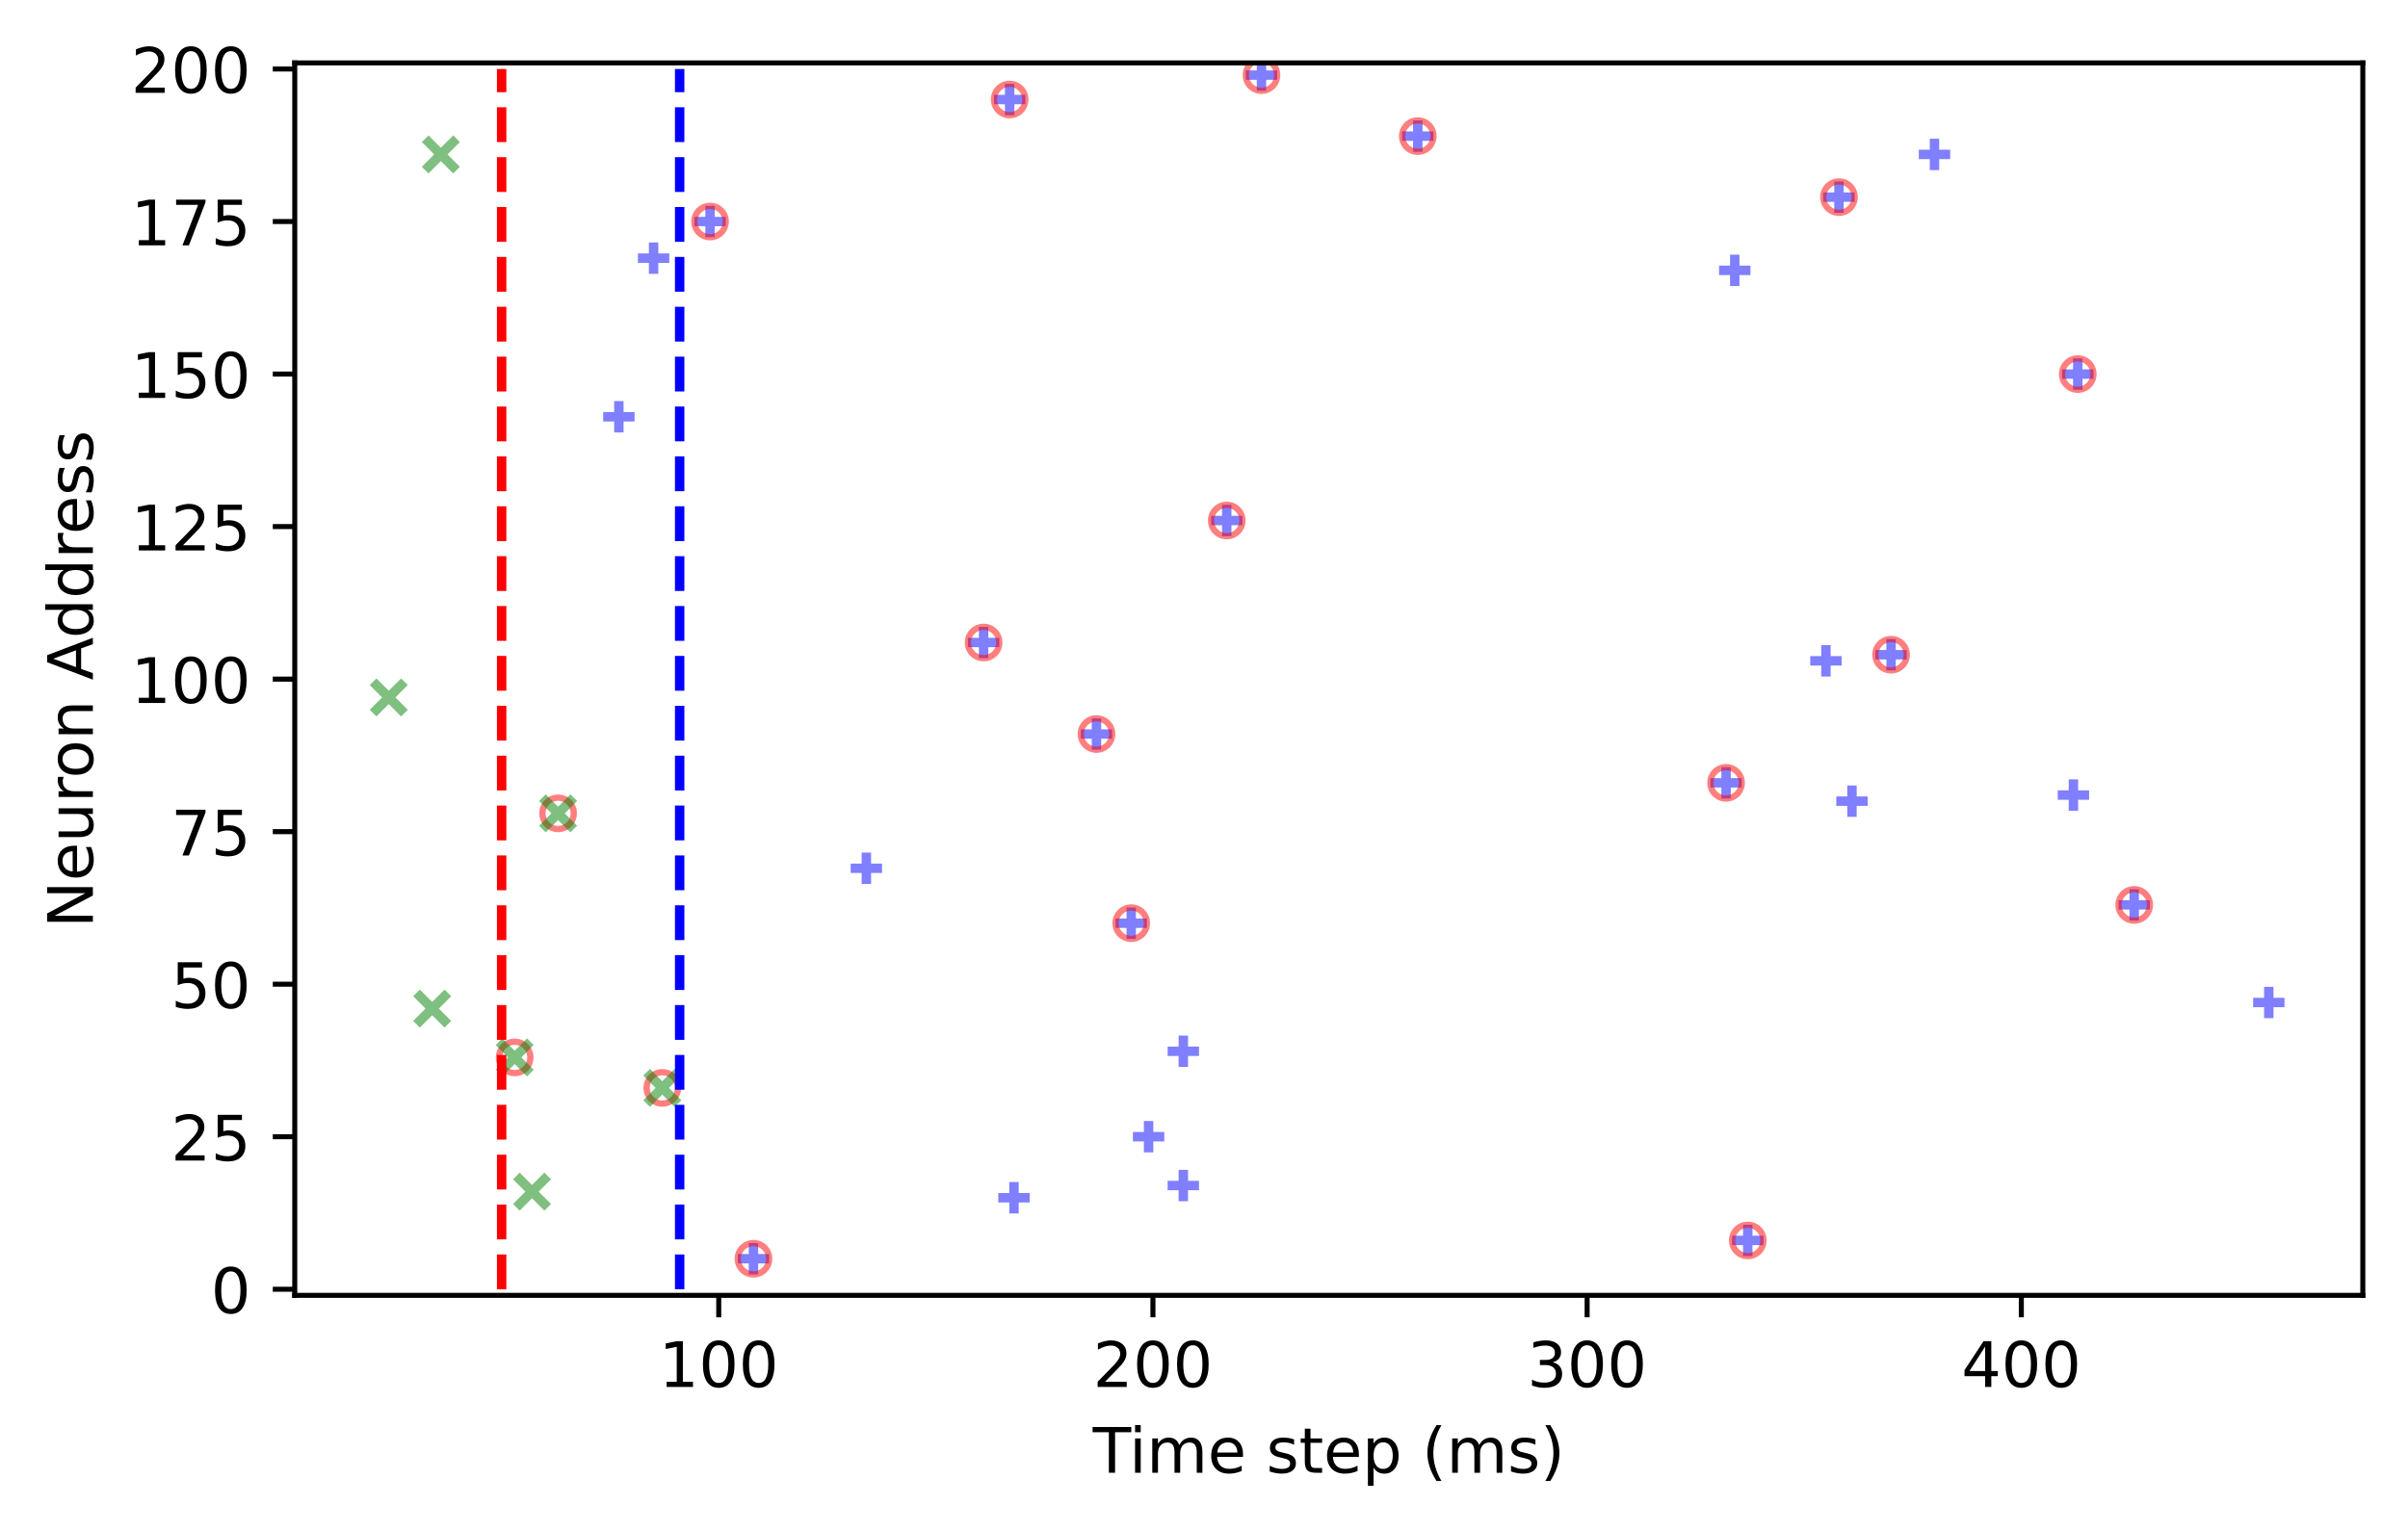
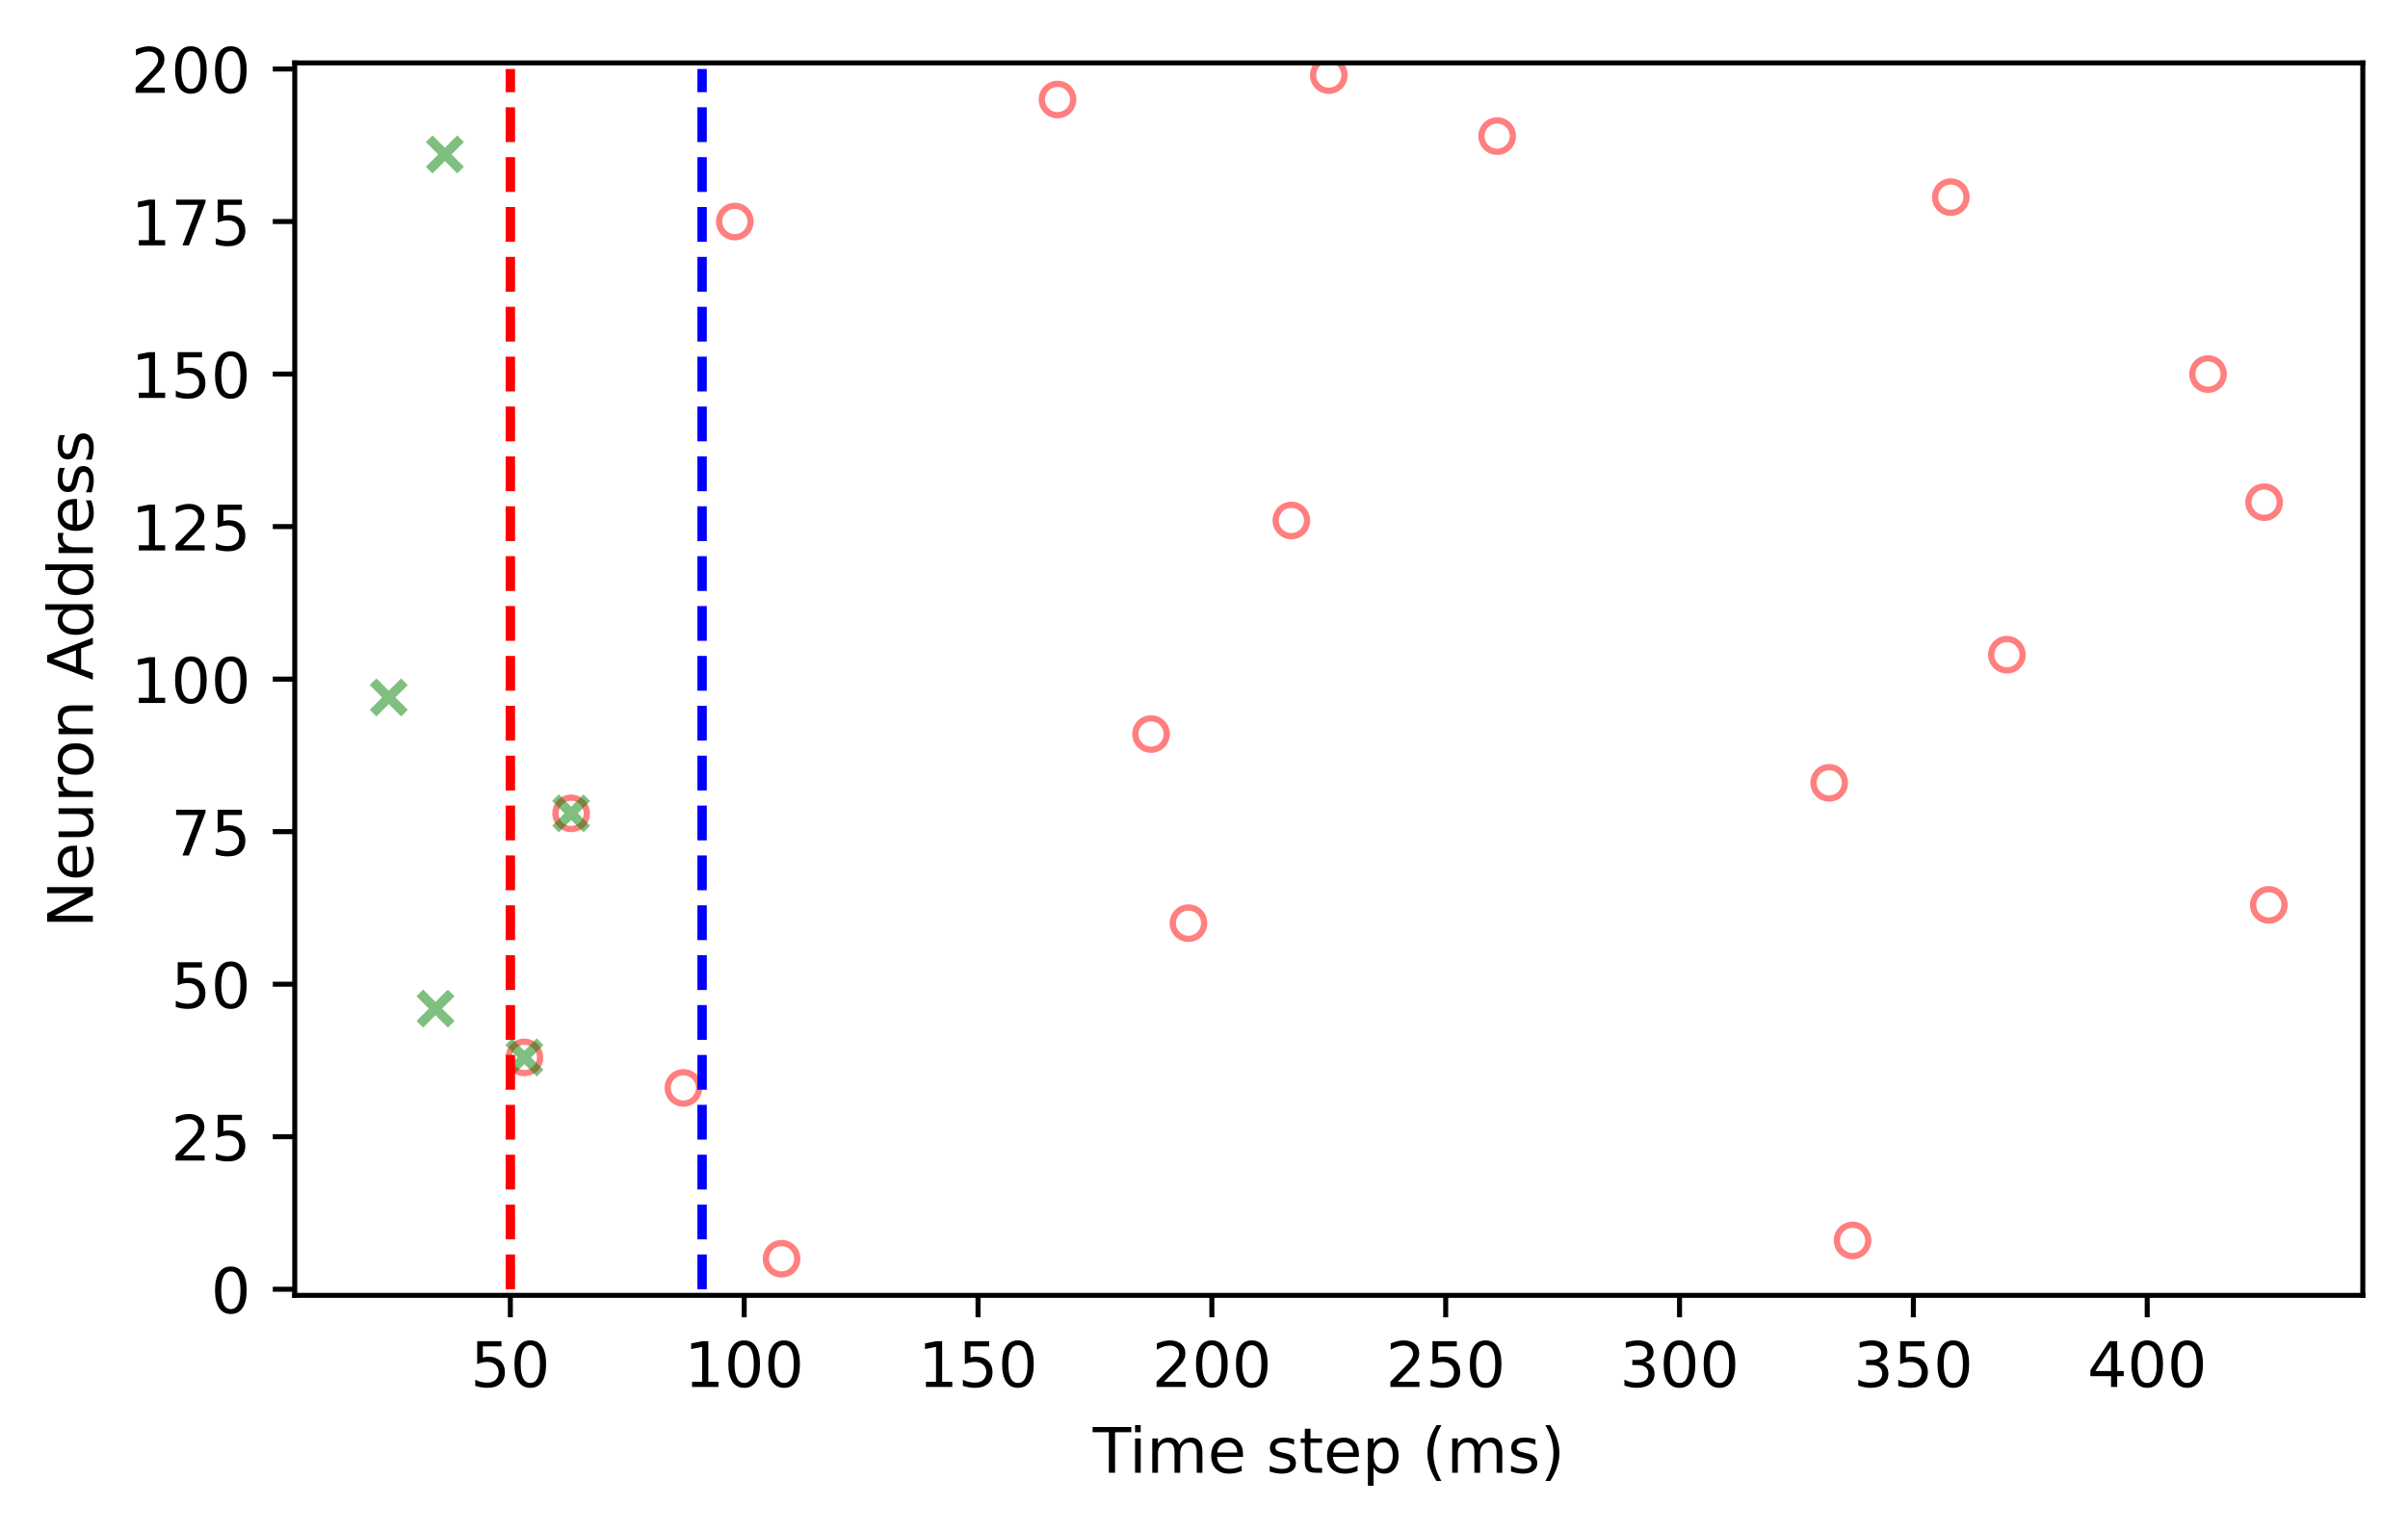
<svg xmlns="http://www.w3.org/2000/svg" xmlns:xlink="http://www.w3.org/1999/xlink" width="383.693pt" height="244.024pt" viewBox="0 0 383.693 244.024" version="1.1">
  <defs>
    <style type="text/css">*{stroke-linejoin: round; stroke-linecap: butt}</style>
  </defs>
  <g id="figure_1">
    <g id="patch_1">
      <path d="M 0 244.024  L 383.693 244.024  L 383.693 0  L 0 0  L 0 244.024  z " style="fill: none" />
    </g>
    <g id="axes_1">
      <g id="patch_2">
        <path d="M 46.966 206.468  L 376.493 206.468  L 376.493 10.027  L 46.966 10.027  L 46.966 206.468  z " style="fill: none" />
      </g>
-       <g id="PathCollection_1">
-         <defs>
-           <path id="mde83ab909a" d="M -2.5 0  L 2.5 0  M 0 2.5  L 0 -2.5  " style="stroke: #0000ff; stroke-opacity: 0.5; stroke-width: 1.5" />
-         </defs>
-         <g clip-path="url(#pd201a845bb)">
-           <use xlink:href="#mde83ab909a" x="98.612" y="66.431" style="fill: #0000ff; fill-opacity: 0.5; stroke: #0000ff; stroke-opacity: 0.5; stroke-width: 1.5" />
-           <use xlink:href="#mde83ab909a" x="104.147" y="41.146" style="fill: #0000ff; fill-opacity: 0.5; stroke: #0000ff; stroke-opacity: 0.5; stroke-width: 1.5" />
-           <use xlink:href="#mde83ab909a" x="113.141" y="35.311" style="fill: #0000ff; fill-opacity: 0.5; stroke: #0000ff; stroke-opacity: 0.5; stroke-width: 1.5" />
-           <use xlink:href="#mde83ab909a" x="120.059" y="200.633" style="fill: #0000ff; fill-opacity: 0.5; stroke: #0000ff; stroke-opacity: 0.5; stroke-width: 1.5" />
-           <use xlink:href="#mde83ab909a" x="138.048" y="138.394" style="fill: #0000ff; fill-opacity: 0.5; stroke: #0000ff; stroke-opacity: 0.5; stroke-width: 1.5" />
-           <use xlink:href="#mde83ab909a" x="156.727" y="102.412" style="fill: #0000ff; fill-opacity: 0.5; stroke: #0000ff; stroke-opacity: 0.5; stroke-width: 1.5" />
-           <use xlink:href="#mde83ab909a" x="160.879" y="15.862" style="fill: #0000ff; fill-opacity: 0.5; stroke: #0000ff; stroke-opacity: 0.5; stroke-width: 1.5" />
-           <use xlink:href="#mde83ab909a" x="161.57" y="190.908" style="fill: #0000ff; fill-opacity: 0.5; stroke: #0000ff; stroke-opacity: 0.5; stroke-width: 1.5" />
-           <use xlink:href="#mde83ab909a" x="174.715" y="117" style="fill: #0000ff; fill-opacity: 0.5; stroke: #0000ff; stroke-opacity: 0.5; stroke-width: 1.5" />
-           <use xlink:href="#mde83ab909a" x="180.25" y="147.146" style="fill: #0000ff; fill-opacity: 0.5; stroke: #0000ff; stroke-opacity: 0.5; stroke-width: 1.5" />
-           <use xlink:href="#mde83ab909a" x="183.018" y="181.183" style="fill: #0000ff; fill-opacity: 0.5; stroke: #0000ff; stroke-opacity: 0.5; stroke-width: 1.5" />
-           <use xlink:href="#mde83ab909a" x="188.552" y="188.963" style="fill: #0000ff; fill-opacity: 0.5; stroke: #0000ff; stroke-opacity: 0.5; stroke-width: 1.5" />
-           <use xlink:href="#mde83ab909a" x="188.552" y="167.568" style="fill: #0000ff; fill-opacity: 0.5; stroke: #0000ff; stroke-opacity: 0.5; stroke-width: 1.5" />
-           <use xlink:href="#mde83ab909a" x="195.471" y="82.963" style="fill: #0000ff; fill-opacity: 0.5; stroke: #0000ff; stroke-opacity: 0.5; stroke-width: 1.5" />
-           <use xlink:href="#mde83ab909a" x="201.006" y="11.972" style="fill: #0000ff; fill-opacity: 0.5; stroke: #0000ff; stroke-opacity: 0.5; stroke-width: 1.5" />
-           <use xlink:href="#mde83ab909a" x="225.912" y="21.696" style="fill: #0000ff; fill-opacity: 0.5; stroke: #0000ff; stroke-opacity: 0.5; stroke-width: 1.5" />
-           <use xlink:href="#mde83ab909a" x="275.034" y="124.779" style="fill: #0000ff; fill-opacity: 0.5; stroke: #0000ff; stroke-opacity: 0.5; stroke-width: 1.5" />
-           <use xlink:href="#mde83ab909a" x="276.417" y="43.091" style="fill: #0000ff; fill-opacity: 0.5; stroke: #0000ff; stroke-opacity: 0.5; stroke-width: 1.5" />
-           <use xlink:href="#mde83ab909a" x="278.493" y="197.715" style="fill: #0000ff; fill-opacity: 0.5; stroke: #0000ff; stroke-opacity: 0.5; stroke-width: 1.5" />
-           <use xlink:href="#mde83ab909a" x="290.946" y="105.33" style="fill: #0000ff; fill-opacity: 0.5; stroke: #0000ff; stroke-opacity: 0.5; stroke-width: 1.5" />
-           <use xlink:href="#mde83ab909a" x="293.022" y="31.421" style="fill: #0000ff; fill-opacity: 0.5; stroke: #0000ff; stroke-opacity: 0.5; stroke-width: 1.5" />
-           <use xlink:href="#mde83ab909a" x="295.097" y="127.697" style="fill: #0000ff; fill-opacity: 0.5; stroke: #0000ff; stroke-opacity: 0.5; stroke-width: 1.5" />
-           <use xlink:href="#mde83ab909a" x="301.324" y="104.357" style="fill: #0000ff; fill-opacity: 0.5; stroke: #0000ff; stroke-opacity: 0.5; stroke-width: 1.5" />
-           <use xlink:href="#mde83ab909a" x="308.242" y="24.614" style="fill: #0000ff; fill-opacity: 0.5; stroke: #0000ff; stroke-opacity: 0.5; stroke-width: 1.5" />
-           <use xlink:href="#mde83ab909a" x="330.381" y="126.724" style="fill: #0000ff; fill-opacity: 0.5; stroke: #0000ff; stroke-opacity: 0.5; stroke-width: 1.5" />
-           <use xlink:href="#mde83ab909a" x="331.073" y="59.623" style="fill: #0000ff; fill-opacity: 0.5; stroke: #0000ff; stroke-opacity: 0.5; stroke-width: 1.5" />
-           <use xlink:href="#mde83ab909a" x="340.067" y="144.229" style="fill: #0000ff; fill-opacity: 0.5; stroke: #0000ff; stroke-opacity: 0.5; stroke-width: 1.5" />
-           <use xlink:href="#mde83ab909a" x="361.515" y="159.789" style="fill: #0000ff; fill-opacity: 0.5; stroke: #0000ff; stroke-opacity: 0.5; stroke-width: 1.5" />
-         </g>
-       </g>
+       <g id="PathCollection_1" />
      <g id="PathCollection_2">
        <defs>
-           <path id="C0_0_91fe388002" d="M 0 2.5  C 0.663 2.5 1.299 2.237 1.768 1.768  C 2.237 1.299 2.5 0.663 2.5 -0  C 2.5 -0.663 2.237 -1.299 1.768 -1.768  C 1.299 -2.237 0.663 -2.5 0 -2.5  C -0.663 -2.5 -1.299 -2.237 -1.768 -1.768  C -2.237 -1.299 -2.5 -0.663 -2.5 0  C -2.5 0.663 -2.237 1.299 -1.768 1.768  C -1.299 2.237 -0.663 2.5 0 2.5  z " />
+           <path id="C0_0_e80f105167" d="M 0 2.5  C 0.663 2.5 1.299 2.237 1.768 1.768  C 2.237 1.299 2.5 0.663 2.5 -0  C 2.5 -0.663 2.237 -1.299 1.768 -1.768  C 1.299 -2.237 0.663 -2.5 0 -2.5  C -0.663 -2.5 -1.299 -2.237 -1.768 -1.768  C -2.237 -1.299 -2.5 -0.663 -2.5 0  C -2.5 0.663 -2.237 1.299 -1.768 1.768  C -1.299 2.237 -0.663 2.5 0 2.5  z " />
        </defs>
-         <g clip-path="url(#pd201a845bb)">
-           <use xlink:href="#C0_0_91fe388002" x="82.008" y="168.541" style="fill: none; stroke: #ff0000; stroke-opacity: 0.5" />
-         </g>
-         <g clip-path="url(#pd201a845bb)">
-           <use xlink:href="#C0_0_91fe388002" x="88.926" y="129.642" style="fill: none; stroke: #ff0000; stroke-opacity: 0.5" />
-         </g>
-         <g clip-path="url(#pd201a845bb)">
-           <use xlink:href="#C0_0_91fe388002" x="105.531" y="173.403" style="fill: none; stroke: #ff0000; stroke-opacity: 0.5" />
-         </g>
-         <g clip-path="url(#pd201a845bb)">
-           <use xlink:href="#C0_0_91fe388002" x="113.141" y="35.311" style="fill: none; stroke: #ff0000; stroke-opacity: 0.5" />
-         </g>
-         <g clip-path="url(#pd201a845bb)">
-           <use xlink:href="#C0_0_91fe388002" x="120.059" y="200.633" style="fill: none; stroke: #ff0000; stroke-opacity: 0.5" />
-         </g>
-         <g clip-path="url(#pd201a845bb)">
-           <use xlink:href="#C0_0_91fe388002" x="156.727" y="102.412" style="fill: none; stroke: #ff0000; stroke-opacity: 0.5" />
-         </g>
-         <g clip-path="url(#pd201a845bb)">
-           <use xlink:href="#C0_0_91fe388002" x="160.879" y="15.862" style="fill: none; stroke: #ff0000; stroke-opacity: 0.5" />
-         </g>
-         <g clip-path="url(#pd201a845bb)">
-           <use xlink:href="#C0_0_91fe388002" x="174.715" y="117" style="fill: none; stroke: #ff0000; stroke-opacity: 0.5" />
-         </g>
-         <g clip-path="url(#pd201a845bb)">
-           <use xlink:href="#C0_0_91fe388002" x="180.25" y="147.146" style="fill: none; stroke: #ff0000; stroke-opacity: 0.5" />
-         </g>
-         <g clip-path="url(#pd201a845bb)">
-           <use xlink:href="#C0_0_91fe388002" x="195.471" y="82.963" style="fill: none; stroke: #ff0000; stroke-opacity: 0.5" />
-         </g>
-         <g clip-path="url(#pd201a845bb)">
-           <use xlink:href="#C0_0_91fe388002" x="201.006" y="11.972" style="fill: none; stroke: #ff0000; stroke-opacity: 0.5" />
-         </g>
-         <g clip-path="url(#pd201a845bb)">
-           <use xlink:href="#C0_0_91fe388002" x="225.912" y="21.696" style="fill: none; stroke: #ff0000; stroke-opacity: 0.5" />
-         </g>
-         <g clip-path="url(#pd201a845bb)">
-           <use xlink:href="#C0_0_91fe388002" x="275.034" y="124.779" style="fill: none; stroke: #ff0000; stroke-opacity: 0.5" />
-         </g>
-         <g clip-path="url(#pd201a845bb)">
-           <use xlink:href="#C0_0_91fe388002" x="278.493" y="197.715" style="fill: none; stroke: #ff0000; stroke-opacity: 0.5" />
-         </g>
-         <g clip-path="url(#pd201a845bb)">
-           <use xlink:href="#C0_0_91fe388002" x="293.022" y="31.421" style="fill: none; stroke: #ff0000; stroke-opacity: 0.5" />
-         </g>
-         <g clip-path="url(#pd201a845bb)">
-           <use xlink:href="#C0_0_91fe388002" x="301.324" y="104.357" style="fill: none; stroke: #ff0000; stroke-opacity: 0.5" />
-         </g>
-         <g clip-path="url(#pd201a845bb)">
-           <use xlink:href="#C0_0_91fe388002" x="331.073" y="59.623" style="fill: none; stroke: #ff0000; stroke-opacity: 0.5" />
-         </g>
-         <g clip-path="url(#pd201a845bb)">
-           <use xlink:href="#C0_0_91fe388002" x="340.067" y="144.229" style="fill: none; stroke: #ff0000; stroke-opacity: 0.5" />
+         <g clip-path="url(#pa997ba2693)">
+           <use xlink:href="#C0_0_e80f105167" x="83.555" y="168.541" style="fill: none; stroke: #ff0000; stroke-opacity: 0.5" />
+         </g>
+         <g clip-path="url(#pa997ba2693)">
+           <use xlink:href="#C0_0_e80f105167" x="91.007" y="129.642" style="fill: none; stroke: #ff0000; stroke-opacity: 0.5" />
+         </g>
+         <g clip-path="url(#pa997ba2693)">
+           <use xlink:href="#C0_0_e80f105167" x="108.892" y="173.403" style="fill: none; stroke: #ff0000; stroke-opacity: 0.5" />
+         </g>
+         <g clip-path="url(#pa997ba2693)">
+           <use xlink:href="#C0_0_e80f105167" x="117.089" y="35.311" style="fill: none; stroke: #ff0000; stroke-opacity: 0.5" />
+         </g>
+         <g clip-path="url(#pa997ba2693)">
+           <use xlink:href="#C0_0_e80f105167" x="124.541" y="200.633" style="fill: none; stroke: #ff0000; stroke-opacity: 0.5" />
+         </g>
+         <g clip-path="url(#pa997ba2693)">
+           <use xlink:href="#C0_0_e80f105167" x="168.508" y="15.862" style="fill: none; stroke: #ff0000; stroke-opacity: 0.5" />
+         </g>
+         <g clip-path="url(#pa997ba2693)">
+           <use xlink:href="#C0_0_e80f105167" x="183.412" y="117" style="fill: none; stroke: #ff0000; stroke-opacity: 0.5" />
+         </g>
+         <g clip-path="url(#pa997ba2693)">
+           <use xlink:href="#C0_0_e80f105167" x="189.373" y="147.146" style="fill: none; stroke: #ff0000; stroke-opacity: 0.5" />
+         </g>
+         <g clip-path="url(#pa997ba2693)">
+           <use xlink:href="#C0_0_e80f105167" x="205.768" y="82.963" style="fill: none; stroke: #ff0000; stroke-opacity: 0.5" />
+         </g>
+         <g clip-path="url(#pa997ba2693)">
+           <use xlink:href="#C0_0_e80f105167" x="211.729" y="11.972" style="fill: none; stroke: #ff0000; stroke-opacity: 0.5" />
+         </g>
+         <g clip-path="url(#pa997ba2693)">
+           <use xlink:href="#C0_0_e80f105167" x="238.557" y="21.696" style="fill: none; stroke: #ff0000; stroke-opacity: 0.5" />
+         </g>
+         <g clip-path="url(#pa997ba2693)">
+           <use xlink:href="#C0_0_e80f105167" x="291.466" y="124.779" style="fill: none; stroke: #ff0000; stroke-opacity: 0.5" />
+         </g>
+         <g clip-path="url(#pa997ba2693)">
+           <use xlink:href="#C0_0_e80f105167" x="295.192" y="197.715" style="fill: none; stroke: #ff0000; stroke-opacity: 0.5" />
+         </g>
+         <g clip-path="url(#pa997ba2693)">
+           <use xlink:href="#C0_0_e80f105167" x="310.841" y="31.421" style="fill: none; stroke: #ff0000; stroke-opacity: 0.5" />
+         </g>
+         <g clip-path="url(#pa997ba2693)">
+           <use xlink:href="#C0_0_e80f105167" x="319.783" y="104.357" style="fill: none; stroke: #ff0000; stroke-opacity: 0.5" />
+         </g>
+         <g clip-path="url(#pa997ba2693)">
+           <use xlink:href="#C0_0_e80f105167" x="351.827" y="59.623" style="fill: none; stroke: #ff0000; stroke-opacity: 0.5" />
+         </g>
+         <g clip-path="url(#pa997ba2693)">
+           <use xlink:href="#C0_0_e80f105167" x="360.769" y="80.045" style="fill: none; stroke: #ff0000; stroke-opacity: 0.5" />
+         </g>
+         <g clip-path="url(#pa997ba2693)">
+           <use xlink:href="#C0_0_e80f105167" x="361.515" y="144.229" style="fill: none; stroke: #ff0000; stroke-opacity: 0.5" />
        </g>
      </g>
      <g id="PathCollection_3">
        <defs>
-           <path id="mee6336f7e5" d="M -2.5 2.5  L 2.5 -2.5  M -2.5 -2.5  L 2.5 2.5  " style="stroke: #008000; stroke-opacity: 0.5; stroke-width: 1.5" />
+           <path id="m07965650d2" d="M -2.5 2.5  L 2.5 -2.5  M -2.5 -2.5  L 2.5 2.5  " style="stroke: #008000; stroke-opacity: 0.5; stroke-width: 1.5" />
        </defs>
-         <g clip-path="url(#pd201a845bb)">
-           <use xlink:href="#mee6336f7e5" x="61.944" y="111.165" style="fill: #008000; fill-opacity: 0.5; stroke: #008000; stroke-opacity: 0.5; stroke-width: 1.5" />
-           <use xlink:href="#mee6336f7e5" x="68.863" y="160.761" style="fill: #008000; fill-opacity: 0.5; stroke: #008000; stroke-opacity: 0.5; stroke-width: 1.5" />
-           <use xlink:href="#mee6336f7e5" x="70.246" y="24.614" style="fill: #008000; fill-opacity: 0.5; stroke: #008000; stroke-opacity: 0.5; stroke-width: 1.5" />
-           <use xlink:href="#mee6336f7e5" x="82.008" y="168.541" style="fill: #008000; fill-opacity: 0.5; stroke: #008000; stroke-opacity: 0.5; stroke-width: 1.5" />
-           <use xlink:href="#mee6336f7e5" x="84.775" y="189.936" style="fill: #008000; fill-opacity: 0.5; stroke: #008000; stroke-opacity: 0.5; stroke-width: 1.5" />
-           <use xlink:href="#mee6336f7e5" x="88.926" y="129.642" style="fill: #008000; fill-opacity: 0.5; stroke: #008000; stroke-opacity: 0.5; stroke-width: 1.5" />
-           <use xlink:href="#mee6336f7e5" x="105.531" y="173.403" style="fill: #008000; fill-opacity: 0.5; stroke: #008000; stroke-opacity: 0.5; stroke-width: 1.5" />
+         <g clip-path="url(#pa997ba2693)">
+           <use xlink:href="#m07965650d2" x="61.944" y="111.165" style="fill: #008000; fill-opacity: 0.5; stroke: #008000; stroke-opacity: 0.5; stroke-width: 1.5" />
+           <use xlink:href="#m07965650d2" x="69.396" y="160.761" style="fill: #008000; fill-opacity: 0.5; stroke: #008000; stroke-opacity: 0.5; stroke-width: 1.5" />
+           <use xlink:href="#m07965650d2" x="70.887" y="24.614" style="fill: #008000; fill-opacity: 0.5; stroke: #008000; stroke-opacity: 0.5; stroke-width: 1.5" />
+           <use xlink:href="#m07965650d2" x="83.555" y="168.541" style="fill: #008000; fill-opacity: 0.5; stroke: #008000; stroke-opacity: 0.5; stroke-width: 1.5" />
+           <use xlink:href="#m07965650d2" x="91.007" y="129.642" style="fill: #008000; fill-opacity: 0.5; stroke: #008000; stroke-opacity: 0.5; stroke-width: 1.5" />
        </g>
      </g>
      <g id="matplotlib.axis_1">
        <g id="xtick_1">
          <g id="line2d_1">
            <defs>
-               <path id="mee3a32f5b8" d="M 0 0  L 0 3.5  " style="stroke: #000000; stroke-width: 0.8" />
+               <path id="m03607d259b" d="M 0 0  L 0 3.5  " style="stroke: #000000; stroke-width: 0.8" />
            </defs>
            <g>
-               <use xlink:href="#mee3a32f5b8" x="114.525" y="206.468" style="stroke: #000000; stroke-width: 0.8" />
+               <use xlink:href="#m03607d259b" x="81.319" y="206.468" style="stroke: #000000; stroke-width: 0.8" />
            </g>
          </g>
          <g id="text_1">
-             <g transform="translate(104.9809 221.0661) scale(0.1 -0.1)">
-               <defs>
-                 <path id="DejaVuSans-31" d="M 794 531  L 1825 531  L 1825 4091  L 703 3866  L 703 4441  L 1819 4666  L 2450 4666  L 2450 531  L 3481 531  L 3481 0  L 794 0  L 794 531  z " transform="scale(0.015625)" />
+             <g transform="translate(74.95686 221.0661) scale(0.1 -0.1)">
+               <defs>
+                 <path id="DejaVuSans-35" d="M 691 4666  L 3169 4666  L 3169 4134  L 1269 4134  L 1269 2991  Q 1406 3038 1543 3061  Q 1681 3084 1819 3084  Q 2600 3084 3056 2656  Q 3513 2228 3513 1497  Q 3513 744 3044 326  Q 2575 -91 1722 -91  Q 1428 -91 1123 -41  Q 819 9 494 109  L 494 744  Q 775 591 1075 516  Q 1375 441 1709 441  Q 2250 441 2565 725  Q 2881 1009 2881 1497  Q 2881 1984 2565 2268  Q 2250 2553 1709 2553  Q 1456 2553 1204 2497  Q 953 2441 691 2322  L 691 4666  z " transform="scale(0.015625)" />
                <path id="DejaVuSans-30" d="M 2034 4250  Q 1547 4250 1301 3770  Q 1056 3291 1056 2328  Q 1056 1369 1301 889  Q 1547 409 2034 409  Q 2525 409 2770 889  Q 3016 1369 3016 2328  Q 3016 3291 2770 3770  Q 2525 4250 2034 4250  z M 2034 4750  Q 2819 4750 3233 4129  Q 3647 3509 3647 2328  Q 3647 1150 3233 529  Q 2819 -91 2034 -91  Q 1250 -91 836 529  Q 422 1150 422 2328  Q 422 3509 836 4129  Q 1250 4750 2034 4750  z " transform="scale(0.015625)" />
              </defs>
-               <use xlink:href="#DejaVuSans-31" />
-               <use xlink:href="#DejaVuSans-30" transform="translate(63.62305 0)" />
-               <use xlink:href="#DejaVuSans-30" transform="translate(127.2461 0)" />
+               <use xlink:href="#DejaVuSans-35" />
+               <use xlink:href="#DejaVuSans-30" transform="translate(63.62305 0)" />
            </g>
          </g>
        </g>
        <g id="xtick_2">
          <g id="line2d_2">
            <g>
-               <use xlink:href="#mee3a32f5b8" x="183.71" y="206.468" style="stroke: #000000; stroke-width: 0.8" />
+               <use xlink:href="#m03607d259b" x="118.579" y="206.468" style="stroke: #000000; stroke-width: 0.8" />
            </g>
          </g>
          <g id="text_2">
-             <g transform="translate(174.1658 221.0661) scale(0.1 -0.1)">
-               <defs>
-                 <path id="DejaVuSans-32" d="M 1228 531  L 3431 531  L 3431 0  L 469 0  L 469 531  Q 828 903 1448 1529  Q 2069 2156 2228 2338  Q 2531 2678 2651 2914  Q 2772 3150 2772 3378  Q 2772 3750 2511 3984  Q 2250 4219 1831 4219  Q 1534 4219 1204 4116  Q 875 4013 500 3803  L 500 4441  Q 881 4594 1212 4672  Q 1544 4750 1819 4750  Q 2544 4750 2975 4387  Q 3406 4025 3406 3419  Q 3406 3131 3298 2873  Q 3191 2616 2906 2266  Q 2828 2175 2409 1742  Q 1991 1309 1228 531  z " transform="scale(0.015625)" />
-               </defs>
-               <use xlink:href="#DejaVuSans-32" />
+             <g transform="translate(109.0356 221.0661) scale(0.1 -0.1)">
+               <defs>
+                 <path id="DejaVuSans-31" d="M 794 531  L 1825 531  L 1825 4091  L 703 3866  L 703 4441  L 1819 4666  L 2450 4666  L 2450 531  L 3481 531  L 3481 0  L 794 0  L 794 531  z " transform="scale(0.015625)" />
+               </defs>
+               <use xlink:href="#DejaVuSans-31" />
              <use xlink:href="#DejaVuSans-30" transform="translate(63.62305 0)" />
              <use xlink:href="#DejaVuSans-30" transform="translate(127.2461 0)" />
            </g>
          </g>
        </g>
        <g id="xtick_3">
          <g id="line2d_3">
            <g>
-               <use xlink:href="#mee3a32f5b8" x="252.894" y="206.468" style="stroke: #000000; stroke-width: 0.8" />
+               <use xlink:href="#m03607d259b" x="155.839" y="206.468" style="stroke: #000000; stroke-width: 0.8" />
            </g>
          </g>
          <g id="text_3">
-             <g transform="translate(243.3507 221.0661) scale(0.1 -0.1)">
-               <defs>
-                 <path id="DejaVuSans-33" d="M 2597 2516  Q 3050 2419 3304 2112  Q 3559 1806 3559 1356  Q 3559 666 3084 287  Q 2609 -91 1734 -91  Q 1441 -91 1130 -33  Q 819 25 488 141  L 488 750  Q 750 597 1062 519  Q 1375 441 1716 441  Q 2309 441 2620 675  Q 2931 909 2931 1356  Q 2931 1769 2642 2001  Q 2353 2234 1838 2234  L 1294 2234  L 1294 2753  L 1863 2753  Q 2328 2753 2575 2939  Q 2822 3125 2822 3475  Q 2822 3834 2567 4026  Q 2313 4219 1838 4219  Q 1578 4219 1281 4162  Q 984 4106 628 3988  L 628 4550  Q 988 4650 1302 4700  Q 1616 4750 1894 4750  Q 2613 4750 3031 4423  Q 3450 4097 3450 3541  Q 3450 3153 3228 2886  Q 3006 2619 2597 2516  z " transform="scale(0.015625)" />
-               </defs>
-               <use xlink:href="#DejaVuSans-33" />
-               <use xlink:href="#DejaVuSans-30" transform="translate(63.62305 0)" />
+             <g transform="translate(146.2956 221.0661) scale(0.1 -0.1)">
+               <use xlink:href="#DejaVuSans-31" />
+               <use xlink:href="#DejaVuSans-35" transform="translate(63.62305 0)" />
              <use xlink:href="#DejaVuSans-30" transform="translate(127.2461 0)" />
            </g>
          </g>
        </g>
        <g id="xtick_4">
          <g id="line2d_4">
            <g>
-               <use xlink:href="#mee3a32f5b8" x="322.079" y="206.468" style="stroke: #000000; stroke-width: 0.8" />
+               <use xlink:href="#m03607d259b" x="193.099" y="206.468" style="stroke: #000000; stroke-width: 0.8" />
            </g>
          </g>
          <g id="text_4">
-             <g transform="translate(312.5355 221.0661) scale(0.1 -0.1)">
+             <g transform="translate(183.5556 221.0661) scale(0.1 -0.1)">
+               <defs>
+                 <path id="DejaVuSans-32" d="M 1228 531  L 3431 531  L 3431 0  L 469 0  L 469 531  Q 828 903 1448 1529  Q 2069 2156 2228 2338  Q 2531 2678 2651 2914  Q 2772 3150 2772 3378  Q 2772 3750 2511 3984  Q 2250 4219 1831 4219  Q 1534 4219 1204 4116  Q 875 4013 500 3803  L 500 4441  Q 881 4594 1212 4672  Q 1544 4750 1819 4750  Q 2544 4750 2975 4387  Q 3406 4025 3406 3419  Q 3406 3131 3298 2873  Q 3191 2616 2906 2266  Q 2828 2175 2409 1742  Q 1991 1309 1228 531  z " transform="scale(0.015625)" />
+               </defs>
+               <use xlink:href="#DejaVuSans-32" />
+               <use xlink:href="#DejaVuSans-30" transform="translate(63.62305 0)" />
+               <use xlink:href="#DejaVuSans-30" transform="translate(127.2461 0)" />
+             </g>
+           </g>
+         </g>
+         <g id="xtick_5">
+           <g id="line2d_5">
+             <g>
+               <use xlink:href="#m03607d259b" x="230.359" y="206.468" style="stroke: #000000; stroke-width: 0.8" />
+             </g>
+           </g>
+           <g id="text_5">
+             <g transform="translate(220.8157 221.0661) scale(0.1 -0.1)">
+               <use xlink:href="#DejaVuSans-32" />
+               <use xlink:href="#DejaVuSans-35" transform="translate(63.62305 0)" />
+               <use xlink:href="#DejaVuSans-30" transform="translate(127.2461 0)" />
+             </g>
+           </g>
+         </g>
+         <g id="xtick_6">
+           <g id="line2d_6">
+             <g>
+               <use xlink:href="#m03607d259b" x="267.619" y="206.468" style="stroke: #000000; stroke-width: 0.8" />
+             </g>
+           </g>
+           <g id="text_6">
+             <g transform="translate(258.0757 221.0661) scale(0.1 -0.1)">
+               <defs>
+                 <path id="DejaVuSans-33" d="M 2597 2516  Q 3050 2419 3304 2112  Q 3559 1806 3559 1356  Q 3559 666 3084 287  Q 2609 -91 1734 -91  Q 1441 -91 1130 -33  Q 819 25 488 141  L 488 750  Q 750 597 1062 519  Q 1375 441 1716 441  Q 2309 441 2620 675  Q 2931 909 2931 1356  Q 2931 1769 2642 2001  Q 2353 2234 1838 2234  L 1294 2234  L 1294 2753  L 1863 2753  Q 2328 2753 2575 2939  Q 2822 3125 2822 3475  Q 2822 3834 2567 4026  Q 2313 4219 1838 4219  Q 1578 4219 1281 4162  Q 984 4106 628 3988  L 628 4550  Q 988 4650 1302 4700  Q 1616 4750 1894 4750  Q 2613 4750 3031 4423  Q 3450 4097 3450 3541  Q 3450 3153 3228 2886  Q 3006 2619 2597 2516  z " transform="scale(0.015625)" />
+               </defs>
+               <use xlink:href="#DejaVuSans-33" />
+               <use xlink:href="#DejaVuSans-30" transform="translate(63.62305 0)" />
+               <use xlink:href="#DejaVuSans-30" transform="translate(127.2461 0)" />
+             </g>
+           </g>
+         </g>
+         <g id="xtick_7">
+           <g id="line2d_7">
+             <g>
+               <use xlink:href="#m03607d259b" x="304.879" y="206.468" style="stroke: #000000; stroke-width: 0.8" />
+             </g>
+           </g>
+           <g id="text_7">
+             <g transform="translate(295.3357 221.0661) scale(0.1 -0.1)">
+               <use xlink:href="#DejaVuSans-33" />
+               <use xlink:href="#DejaVuSans-35" transform="translate(63.62305 0)" />
+               <use xlink:href="#DejaVuSans-30" transform="translate(127.2461 0)" />
+             </g>
+           </g>
+         </g>
+         <g id="xtick_8">
+           <g id="line2d_8">
+             <g>
+               <use xlink:href="#m03607d259b" x="342.139" y="206.468" style="stroke: #000000; stroke-width: 0.8" />
+             </g>
+           </g>
+           <g id="text_8">
+             <g transform="translate(332.5957 221.0661) scale(0.1 -0.1)">
              <defs>
                <path id="DejaVuSans-34" d="M 2419 4116  L 825 1625  L 2419 1625  L 2419 4116  z M 2253 4666  L 3047 4666  L 3047 1625  L 3713 1625  L 3713 1100  L 3047 1100  L 3047 0  L 2419 0  L 2419 1100  L 313 1100  L 313 1709  L 2253 4666  z " transform="scale(0.015625)" />
              </defs>
              <use xlink:href="#DejaVuSans-34" />
              <use xlink:href="#DejaVuSans-30" transform="translate(63.62305 0)" />
              <use xlink:href="#DejaVuSans-30" transform="translate(127.2461 0)" />
            </g>
          </g>
        </g>
-         <g id="text_5">
+         <g id="text_9">
          <g transform="translate(174.1255 234.7442) scale(0.1 -0.1)">
            <defs>
              <path id="DejaVuSans-54" d="M -19 4666  L 3928 4666  L 3928 4134  L 2272 4134  L 2272 0  L 1638 0  L 1638 4134  L -19 4134  L -19 4666  z " transform="scale(0.015625)" />
              <path id="DejaVuSans-69" d="M 603 3500  L 1178 3500  L 1178 0  L 603 0  L 603 3500  z M 603 4863  L 1178 4863  L 1178 4134  L 603 4134  L 603 4863  z " transform="scale(0.015625)" />
              <path id="DejaVuSans-6d" d="M 3328 2828  Q 3544 3216 3844 3400  Q 4144 3584 4550 3584  Q 5097 3584 5394 3201  Q 5691 2819 5691 2113  L 5691 0  L 5113 0  L 5113 2094  Q 5113 2597 4934 2840  Q 4756 3084 4391 3084  Q 3944 3084 3684 2787  Q 3425 2491 3425 1978  L 3425 0  L 2847 0  L 2847 2094  Q 2847 2600 2669 2842  Q 2491 3084 2119 3084  Q 1678 3084 1418 2786  Q 1159 2488 1159 1978  L 1159 0  L 581 0  L 581 3500  L 1159 3500  L 1159 2956  Q 1356 3278 1631 3431  Q 1906 3584 2284 3584  Q 2666 3584 2933 3390  Q 3200 3197 3328 2828  z " transform="scale(0.015625)" />
              <path id="DejaVuSans-65" d="M 3597 1894  L 3597 1613  L 953 1613  Q 991 1019 1311 708  Q 1631 397 2203 397  Q 2534 397 2845 478  Q 3156 559 3463 722  L 3463 178  Q 3153 47 2828 -22  Q 2503 -91 2169 -91  Q 1331 -91 842 396  Q 353 884 353 1716  Q 353 2575 817 3079  Q 1281 3584 2069 3584  Q 2775 3584 3186 3129  Q 3597 2675 3597 1894  z M 3022 2063  Q 3016 2534 2758 2815  Q 2500 3097 2075 3097  Q 1594 3097 1305 2825  Q 1016 2553 972 2059  L 3022 2063  z " transform="scale(0.015625)" />
              <path id="DejaVuSans-20" transform="scale(0.015625)" />
              <path id="DejaVuSans-73" d="M 2834 3397  L 2834 2853  Q 2591 2978 2328 3040  Q 2066 3103 1784 3103  Q 1356 3103 1142 2972  Q 928 2841 928 2578  Q 928 2378 1081 2264  Q 1234 2150 1697 2047  L 1894 2003  Q 2506 1872 2764 1633  Q 3022 1394 3022 966  Q 3022 478 2636 193  Q 2250 -91 1575 -91  Q 1294 -91 989 -36  Q 684 19 347 128  L 347 722  Q 666 556 975 473  Q 1284 391 1588 391  Q 1994 391 2212 530  Q 2431 669 2431 922  Q 2431 1156 2273 1281  Q 2116 1406 1581 1522  L 1381 1569  Q 847 1681 609 1914  Q 372 2147 372 2553  Q 372 3047 722 3315  Q 1072 3584 1716 3584  Q 2034 3584 2315 3537  Q 2597 3491 2834 3397  z " transform="scale(0.015625)" />
              <path id="DejaVuSans-74" d="M 1172 4494  L 1172 3500  L 2356 3500  L 2356 3053  L 1172 3053  L 1172 1153  Q 1172 725 1289 603  Q 1406 481 1766 481  L 2356 481  L 2356 0  L 1766 0  Q 1100 0 847 248  Q 594 497 594 1153  L 594 3053  L 172 3053  L 172 3500  L 594 3500  L 594 4494  L 1172 4494  z " transform="scale(0.015625)" />
              <path id="DejaVuSans-70" d="M 1159 525  L 1159 -1331  L 581 -1331  L 581 3500  L 1159 3500  L 1159 2969  Q 1341 3281 1617 3432  Q 1894 3584 2278 3584  Q 2916 3584 3314 3078  Q 3713 2572 3713 1747  Q 3713 922 3314 415  Q 2916 -91 2278 -91  Q 1894 -91 1617 61  Q 1341 213 1159 525  z M 3116 1747  Q 3116 2381 2855 2742  Q 2594 3103 2138 3103  Q 1681 3103 1420 2742  Q 1159 2381 1159 1747  Q 1159 1113 1420 752  Q 1681 391 2138 391  Q 2594 391 2855 752  Q 3116 1113 3116 1747  z " transform="scale(0.015625)" />
              <path id="DejaVuSans-28" d="M 1984 4856  Q 1566 4138 1362 3434  Q 1159 2731 1159 2009  Q 1159 1288 1364 580  Q 1569 -128 1984 -844  L 1484 -844  Q 1016 -109 783 600  Q 550 1309 550 2009  Q 550 2706 781 3412  Q 1013 4119 1484 4856  L 1984 4856  z " transform="scale(0.015625)" />
              <path id="DejaVuSans-29" d="M 513 4856  L 1013 4856  Q 1481 4119 1714 3412  Q 1947 2706 1947 2009  Q 1947 1309 1714 600  Q 1481 -109 1013 -844  L 513 -844  Q 928 -128 1133 580  Q 1338 1288 1338 2009  Q 1338 2731 1133 3434  Q 928 4138 513 4856  z " transform="scale(0.015625)" />
            </defs>
            <use xlink:href="#DejaVuSans-54" />
            <use xlink:href="#DejaVuSans-69" transform="translate(57.95898 0)" />
            <use xlink:href="#DejaVuSans-6d" transform="translate(85.74219 0)" />
            <use xlink:href="#DejaVuSans-65" transform="translate(183.1543 0)" />
            <use xlink:href="#DejaVuSans-20" transform="translate(244.6777 0)" />
            <use xlink:href="#DejaVuSans-73" transform="translate(276.4648 0)" />
            <use xlink:href="#DejaVuSans-74" transform="translate(328.5645 0)" />
            <use xlink:href="#DejaVuSans-65" transform="translate(367.7734 0)" />
            <use xlink:href="#DejaVuSans-70" transform="translate(429.2969 0)" />
            <use xlink:href="#DejaVuSans-20" transform="translate(492.7734 0)" />
            <use xlink:href="#DejaVuSans-28" transform="translate(524.5605 0)" />
            <use xlink:href="#DejaVuSans-6d" transform="translate(563.5742 0)" />
            <use xlink:href="#DejaVuSans-73" transform="translate(660.9863 0)" />
            <use xlink:href="#DejaVuSans-29" transform="translate(713.0859 0)" />
          </g>
        </g>
      </g>
      <g id="matplotlib.axis_2">
        <g id="ytick_1">
-           <g id="line2d_5">
+           <g id="line2d_9">
            <defs>
-               <path id="m145a044b63" d="M 0 0  L -3.5 0  " style="stroke: #000000; stroke-width: 0.8" />
+               <path id="m7c5eec6927" d="M 0 0  L -3.5 0  " style="stroke: #000000; stroke-width: 0.8" />
            </defs>
            <g>
-               <use xlink:href="#m145a044b63" x="46.966" y="205.495" style="stroke: #000000; stroke-width: 0.8" />
-             </g>
-           </g>
-           <g id="text_6">
+               <use xlink:href="#m7c5eec6927" x="46.966" y="205.495" style="stroke: #000000; stroke-width: 0.8" />
+             </g>
+           </g>
+           <g id="text_10">
            <g transform="translate(33.60312 209.2944) scale(0.1 -0.1)">
              <use xlink:href="#DejaVuSans-30" />
            </g>
          </g>
        </g>
        <g id="ytick_2">
-           <g id="line2d_6">
-             <g>
-               <use xlink:href="#m145a044b63" x="46.966" y="181.183" style="stroke: #000000; stroke-width: 0.8" />
-             </g>
-           </g>
-           <g id="text_7">
+           <g id="line2d_10">
+             <g>
+               <use xlink:href="#m7c5eec6927" x="46.966" y="181.183" style="stroke: #000000; stroke-width: 0.8" />
+             </g>
+           </g>
+           <g id="text_11">
            <g transform="translate(27.24063 184.9824) scale(0.1 -0.1)">
-               <defs>
-                 <path id="DejaVuSans-35" d="M 691 4666  L 3169 4666  L 3169 4134  L 1269 4134  L 1269 2991  Q 1406 3038 1543 3061  Q 1681 3084 1819 3084  Q 2600 3084 3056 2656  Q 3513 2228 3513 1497  Q 3513 744 3044 326  Q 2575 -91 1722 -91  Q 1428 -91 1123 -41  Q 819 9 494 109  L 494 744  Q 775 591 1075 516  Q 1375 441 1709 441  Q 2250 441 2565 725  Q 2881 1009 2881 1497  Q 2881 1984 2565 2268  Q 2250 2553 1709 2553  Q 1456 2553 1204 2497  Q 953 2441 691 2322  L 691 4666  z " transform="scale(0.015625)" />
-               </defs>
              <use xlink:href="#DejaVuSans-32" />
              <use xlink:href="#DejaVuSans-35" transform="translate(63.62305 0)" />
            </g>
          </g>
        </g>
        <g id="ytick_3">
-           <g id="line2d_7">
-             <g>
-               <use xlink:href="#m145a044b63" x="46.966" y="156.871" style="stroke: #000000; stroke-width: 0.8" />
-             </g>
-           </g>
-           <g id="text_8">
+           <g id="line2d_11">
+             <g>
+               <use xlink:href="#m7c5eec6927" x="46.966" y="156.871" style="stroke: #000000; stroke-width: 0.8" />
+             </g>
+           </g>
+           <g id="text_12">
            <g transform="translate(27.24063 160.6704) scale(0.1 -0.1)">
              <use xlink:href="#DejaVuSans-35" />
              <use xlink:href="#DejaVuSans-30" transform="translate(63.62305 0)" />
            </g>
          </g>
        </g>
        <g id="ytick_4">
-           <g id="line2d_8">
-             <g>
-               <use xlink:href="#m145a044b63" x="46.966" y="132.559" style="stroke: #000000; stroke-width: 0.8" />
-             </g>
-           </g>
-           <g id="text_9">
+           <g id="line2d_12">
+             <g>
+               <use xlink:href="#m7c5eec6927" x="46.966" y="132.559" style="stroke: #000000; stroke-width: 0.8" />
+             </g>
+           </g>
+           <g id="text_13">
            <g transform="translate(27.24063 136.3584) scale(0.1 -0.1)">
              <defs>
                <path id="DejaVuSans-37" d="M 525 4666  L 3525 4666  L 3525 4397  L 1831 0  L 1172 0  L 2766 4134  L 525 4134  L 525 4666  z " transform="scale(0.015625)" />
              </defs>
              <use xlink:href="#DejaVuSans-37" />
              <use xlink:href="#DejaVuSans-35" transform="translate(63.62305 0)" />
            </g>
          </g>
        </g>
        <g id="ytick_5">
-           <g id="line2d_9">
-             <g>
-               <use xlink:href="#m145a044b63" x="46.966" y="108.247" style="stroke: #000000; stroke-width: 0.8" />
-             </g>
-           </g>
-           <g id="text_10">
+           <g id="line2d_13">
+             <g>
+               <use xlink:href="#m7c5eec6927" x="46.966" y="108.247" style="stroke: #000000; stroke-width: 0.8" />
+             </g>
+           </g>
+           <g id="text_14">
            <g transform="translate(20.87813 112.0464) scale(0.1 -0.1)">
              <use xlink:href="#DejaVuSans-31" />
              <use xlink:href="#DejaVuSans-30" transform="translate(63.62305 0)" />
              <use xlink:href="#DejaVuSans-30" transform="translate(127.2461 0)" />
            </g>
          </g>
        </g>
        <g id="ytick_6">
-           <g id="line2d_10">
-             <g>
-               <use xlink:href="#m145a044b63" x="46.966" y="83.935" style="stroke: #000000; stroke-width: 0.8" />
-             </g>
-           </g>
-           <g id="text_11">
+           <g id="line2d_14">
+             <g>
+               <use xlink:href="#m7c5eec6927" x="46.966" y="83.935" style="stroke: #000000; stroke-width: 0.8" />
+             </g>
+           </g>
+           <g id="text_15">
            <g transform="translate(20.87813 87.73443) scale(0.1 -0.1)">
              <use xlink:href="#DejaVuSans-31" />
              <use xlink:href="#DejaVuSans-32" transform="translate(63.62305 0)" />
              <use xlink:href="#DejaVuSans-35" transform="translate(127.2461 0)" />
            </g>
          </g>
        </g>
        <g id="ytick_7">
-           <g id="line2d_11">
-             <g>
-               <use xlink:href="#m145a044b63" x="46.966" y="59.623" style="stroke: #000000; stroke-width: 0.8" />
-             </g>
-           </g>
-           <g id="text_12">
+           <g id="line2d_15">
+             <g>
+               <use xlink:href="#m7c5eec6927" x="46.966" y="59.623" style="stroke: #000000; stroke-width: 0.8" />
+             </g>
+           </g>
+           <g id="text_16">
            <g transform="translate(20.87813 63.42243) scale(0.1 -0.1)">
              <use xlink:href="#DejaVuSans-31" />
              <use xlink:href="#DejaVuSans-35" transform="translate(63.62305 0)" />
              <use xlink:href="#DejaVuSans-30" transform="translate(127.2461 0)" />
            </g>
          </g>
        </g>
        <g id="ytick_8">
-           <g id="line2d_12">
-             <g>
-               <use xlink:href="#m145a044b63" x="46.966" y="35.311" style="stroke: #000000; stroke-width: 0.8" />
-             </g>
-           </g>
-           <g id="text_13">
+           <g id="line2d_16">
+             <g>
+               <use xlink:href="#m7c5eec6927" x="46.966" y="35.311" style="stroke: #000000; stroke-width: 0.8" />
+             </g>
+           </g>
+           <g id="text_17">
            <g transform="translate(20.87813 39.11044) scale(0.1 -0.1)">
              <use xlink:href="#DejaVuSans-31" />
              <use xlink:href="#DejaVuSans-37" transform="translate(63.62305 0)" />
              <use xlink:href="#DejaVuSans-35" transform="translate(127.2461 0)" />
            </g>
          </g>
        </g>
        <g id="ytick_9">
-           <g id="line2d_13">
-             <g>
-               <use xlink:href="#m145a044b63" x="46.966" y="10.999" style="stroke: #000000; stroke-width: 0.8" />
-             </g>
-           </g>
-           <g id="text_14">
+           <g id="line2d_17">
+             <g>
+               <use xlink:href="#m7c5eec6927" x="46.966" y="10.999" style="stroke: #000000; stroke-width: 0.8" />
+             </g>
+           </g>
+           <g id="text_18">
            <g transform="translate(20.87813 14.79844) scale(0.1 -0.1)">
              <use xlink:href="#DejaVuSans-32" />
              <use xlink:href="#DejaVuSans-30" transform="translate(63.62305 0)" />
              <use xlink:href="#DejaVuSans-30" transform="translate(127.2461 0)" />
            </g>
          </g>
        </g>
-         <g id="text_15">
+         <g id="text_19">
          <g transform="translate(14.79844 147.9035) rotate(-90) scale(0.1 -0.1)">
            <defs>
              <path id="DejaVuSans-4e" d="M 628 4666  L 1478 4666  L 3547 763  L 3547 4666  L 4159 4666  L 4159 0  L 3309 0  L 1241 3903  L 1241 0  L 628 0  L 628 4666  z " transform="scale(0.015625)" />
              <path id="DejaVuSans-75" d="M 544 1381  L 544 3500  L 1119 3500  L 1119 1403  Q 1119 906 1312 657  Q 1506 409 1894 409  Q 2359 409 2629 706  Q 2900 1003 2900 1516  L 2900 3500  L 3475 3500  L 3475 0  L 2900 0  L 2900 538  Q 2691 219 2414 64  Q 2138 -91 1772 -91  Q 1169 -91 856 284  Q 544 659 544 1381  z M 1991 3584  L 1991 3584  z " transform="scale(0.015625)" />
              <path id="DejaVuSans-72" d="M 2631 2963  Q 2534 3019 2420 3045  Q 2306 3072 2169 3072  Q 1681 3072 1420 2755  Q 1159 2438 1159 1844  L 1159 0  L 581 0  L 581 3500  L 1159 3500  L 1159 2956  Q 1341 3275 1631 3429  Q 1922 3584 2338 3584  Q 2397 3584 2469 3576  Q 2541 3569 2628 3553  L 2631 2963  z " transform="scale(0.015625)" />
              <path id="DejaVuSans-6f" d="M 1959 3097  Q 1497 3097 1228 2736  Q 959 2375 959 1747  Q 959 1119 1226 758  Q 1494 397 1959 397  Q 2419 397 2687 759  Q 2956 1122 2956 1747  Q 2956 2369 2687 2733  Q 2419 3097 1959 3097  z M 1959 3584  Q 2709 3584 3137 3096  Q 3566 2609 3566 1747  Q 3566 888 3137 398  Q 2709 -91 1959 -91  Q 1206 -91 779 398  Q 353 888 353 1747  Q 353 2609 779 3096  Q 1206 3584 1959 3584  z " transform="scale(0.015625)" />
              <path id="DejaVuSans-6e" d="M 3513 2113  L 3513 0  L 2938 0  L 2938 2094  Q 2938 2591 2744 2837  Q 2550 3084 2163 3084  Q 1697 3084 1428 2787  Q 1159 2491 1159 1978  L 1159 0  L 581 0  L 581 3500  L 1159 3500  L 1159 2956  Q 1366 3272 1645 3428  Q 1925 3584 2291 3584  Q 2894 3584 3203 3211  Q 3513 2838 3513 2113  z " transform="scale(0.015625)" />
              <path id="DejaVuSans-41" d="M 2188 4044  L 1331 1722  L 3047 1722  L 2188 4044  z M 1831 4666  L 2547 4666  L 4325 0  L 3669 0  L 3244 1197  L 1141 1197  L 716 0  L 50 0  L 1831 4666  z " transform="scale(0.015625)" />
              <path id="DejaVuSans-64" d="M 2906 2969  L 2906 4863  L 3481 4863  L 3481 0  L 2906 0  L 2906 525  Q 2725 213 2448 61  Q 2172 -91 1784 -91  Q 1150 -91 751 415  Q 353 922 353 1747  Q 353 2572 751 3078  Q 1150 3584 1784 3584  Q 2172 3584 2448 3432  Q 2725 3281 2906 2969  z M 947 1747  Q 947 1113 1208 752  Q 1469 391 1925 391  Q 2381 391 2643 752  Q 2906 1113 2906 1747  Q 2906 2381 2643 2742  Q 2381 3103 1925 3103  Q 1469 3103 1208 2742  Q 947 2381 947 1747  z " transform="scale(0.015625)" />
            </defs>
            <use xlink:href="#DejaVuSans-4e" />
            <use xlink:href="#DejaVuSans-65" transform="translate(74.80469 0)" />
            <use xlink:href="#DejaVuSans-75" transform="translate(136.3281 0)" />
            <use xlink:href="#DejaVuSans-72" transform="translate(199.707 0)" />
            <use xlink:href="#DejaVuSans-6f" transform="translate(238.5703 0)" />
            <use xlink:href="#DejaVuSans-6e" transform="translate(299.752 0)" />
            <use xlink:href="#DejaVuSans-20" transform="translate(363.1309 0)" />
            <use xlink:href="#DejaVuSans-41" transform="translate(394.918 0)" />
            <use xlink:href="#DejaVuSans-64" transform="translate(461.5762 0)" />
            <use xlink:href="#DejaVuSans-64" transform="translate(525.0527 0)" />
            <use xlink:href="#DejaVuSans-72" transform="translate(588.5293 0)" />
            <use xlink:href="#DejaVuSans-65" transform="translate(627.3926 0)" />
            <use xlink:href="#DejaVuSans-73" transform="translate(688.916 0)" />
            <use xlink:href="#DejaVuSans-73" transform="translate(741.0156 0)" />
          </g>
        </g>
      </g>
      <g id="LineCollection_1">
-         <path d="M 79.932 205.495  L 79.932 10.999  " clip-path="url(#pd201a845bb)" style="fill: none; stroke-dasharray: 5.55,2.4; stroke-dashoffset: 0; stroke: #ff0000; stroke-width: 1.5" />
+         <path d="M 81.319 205.495  L 81.319 10.999  " clip-path="url(#pa997ba2693)" style="fill: none; stroke-dasharray: 5.55,2.4; stroke-dashoffset: 0; stroke: #ff0000; stroke-width: 1.5" />
      </g>
      <g id="LineCollection_2">
-         <path d="M 108.298 205.495  L 108.298 10.999  " clip-path="url(#pd201a845bb)" style="fill: none; stroke-dasharray: 5.55,2.4; stroke-dashoffset: 0; stroke: #0000ff; stroke-width: 1.5" />
+         <path d="M 111.873 205.495  L 111.873 10.999  " clip-path="url(#pa997ba2693)" style="fill: none; stroke-dasharray: 5.55,2.4; stroke-dashoffset: 0; stroke: #0000ff; stroke-width: 1.5" />
      </g>
      <g id="patch_3">
        <path d="M 46.966 206.468  L 46.966 10.027  " style="fill: none; stroke: #000000; stroke-width: 0.8; stroke-linejoin: miter; stroke-linecap: square" />
      </g>
      <g id="patch_4">
        <path d="M 376.493 206.468  L 376.493 10.027  " style="fill: none; stroke: #000000; stroke-width: 0.8; stroke-linejoin: miter; stroke-linecap: square" />
      </g>
      <g id="patch_5">
        <path d="M 46.966 206.468  L 376.493 206.468  " style="fill: none; stroke: #000000; stroke-width: 0.8; stroke-linejoin: miter; stroke-linecap: square" />
      </g>
      <g id="patch_6">
        <path d="M 46.966 10.027  L 376.493 10.027  " style="fill: none; stroke: #000000; stroke-width: 0.8; stroke-linejoin: miter; stroke-linecap: square" />
      </g>
    </g>
  </g>
  <defs>
-     <clipPath id="pd201a845bb">
+     <clipPath id="pa997ba2693">
      <rect x="46.966" y="10.027" width="329.528" height="196.441" />
    </clipPath>
  </defs>
</svg>
